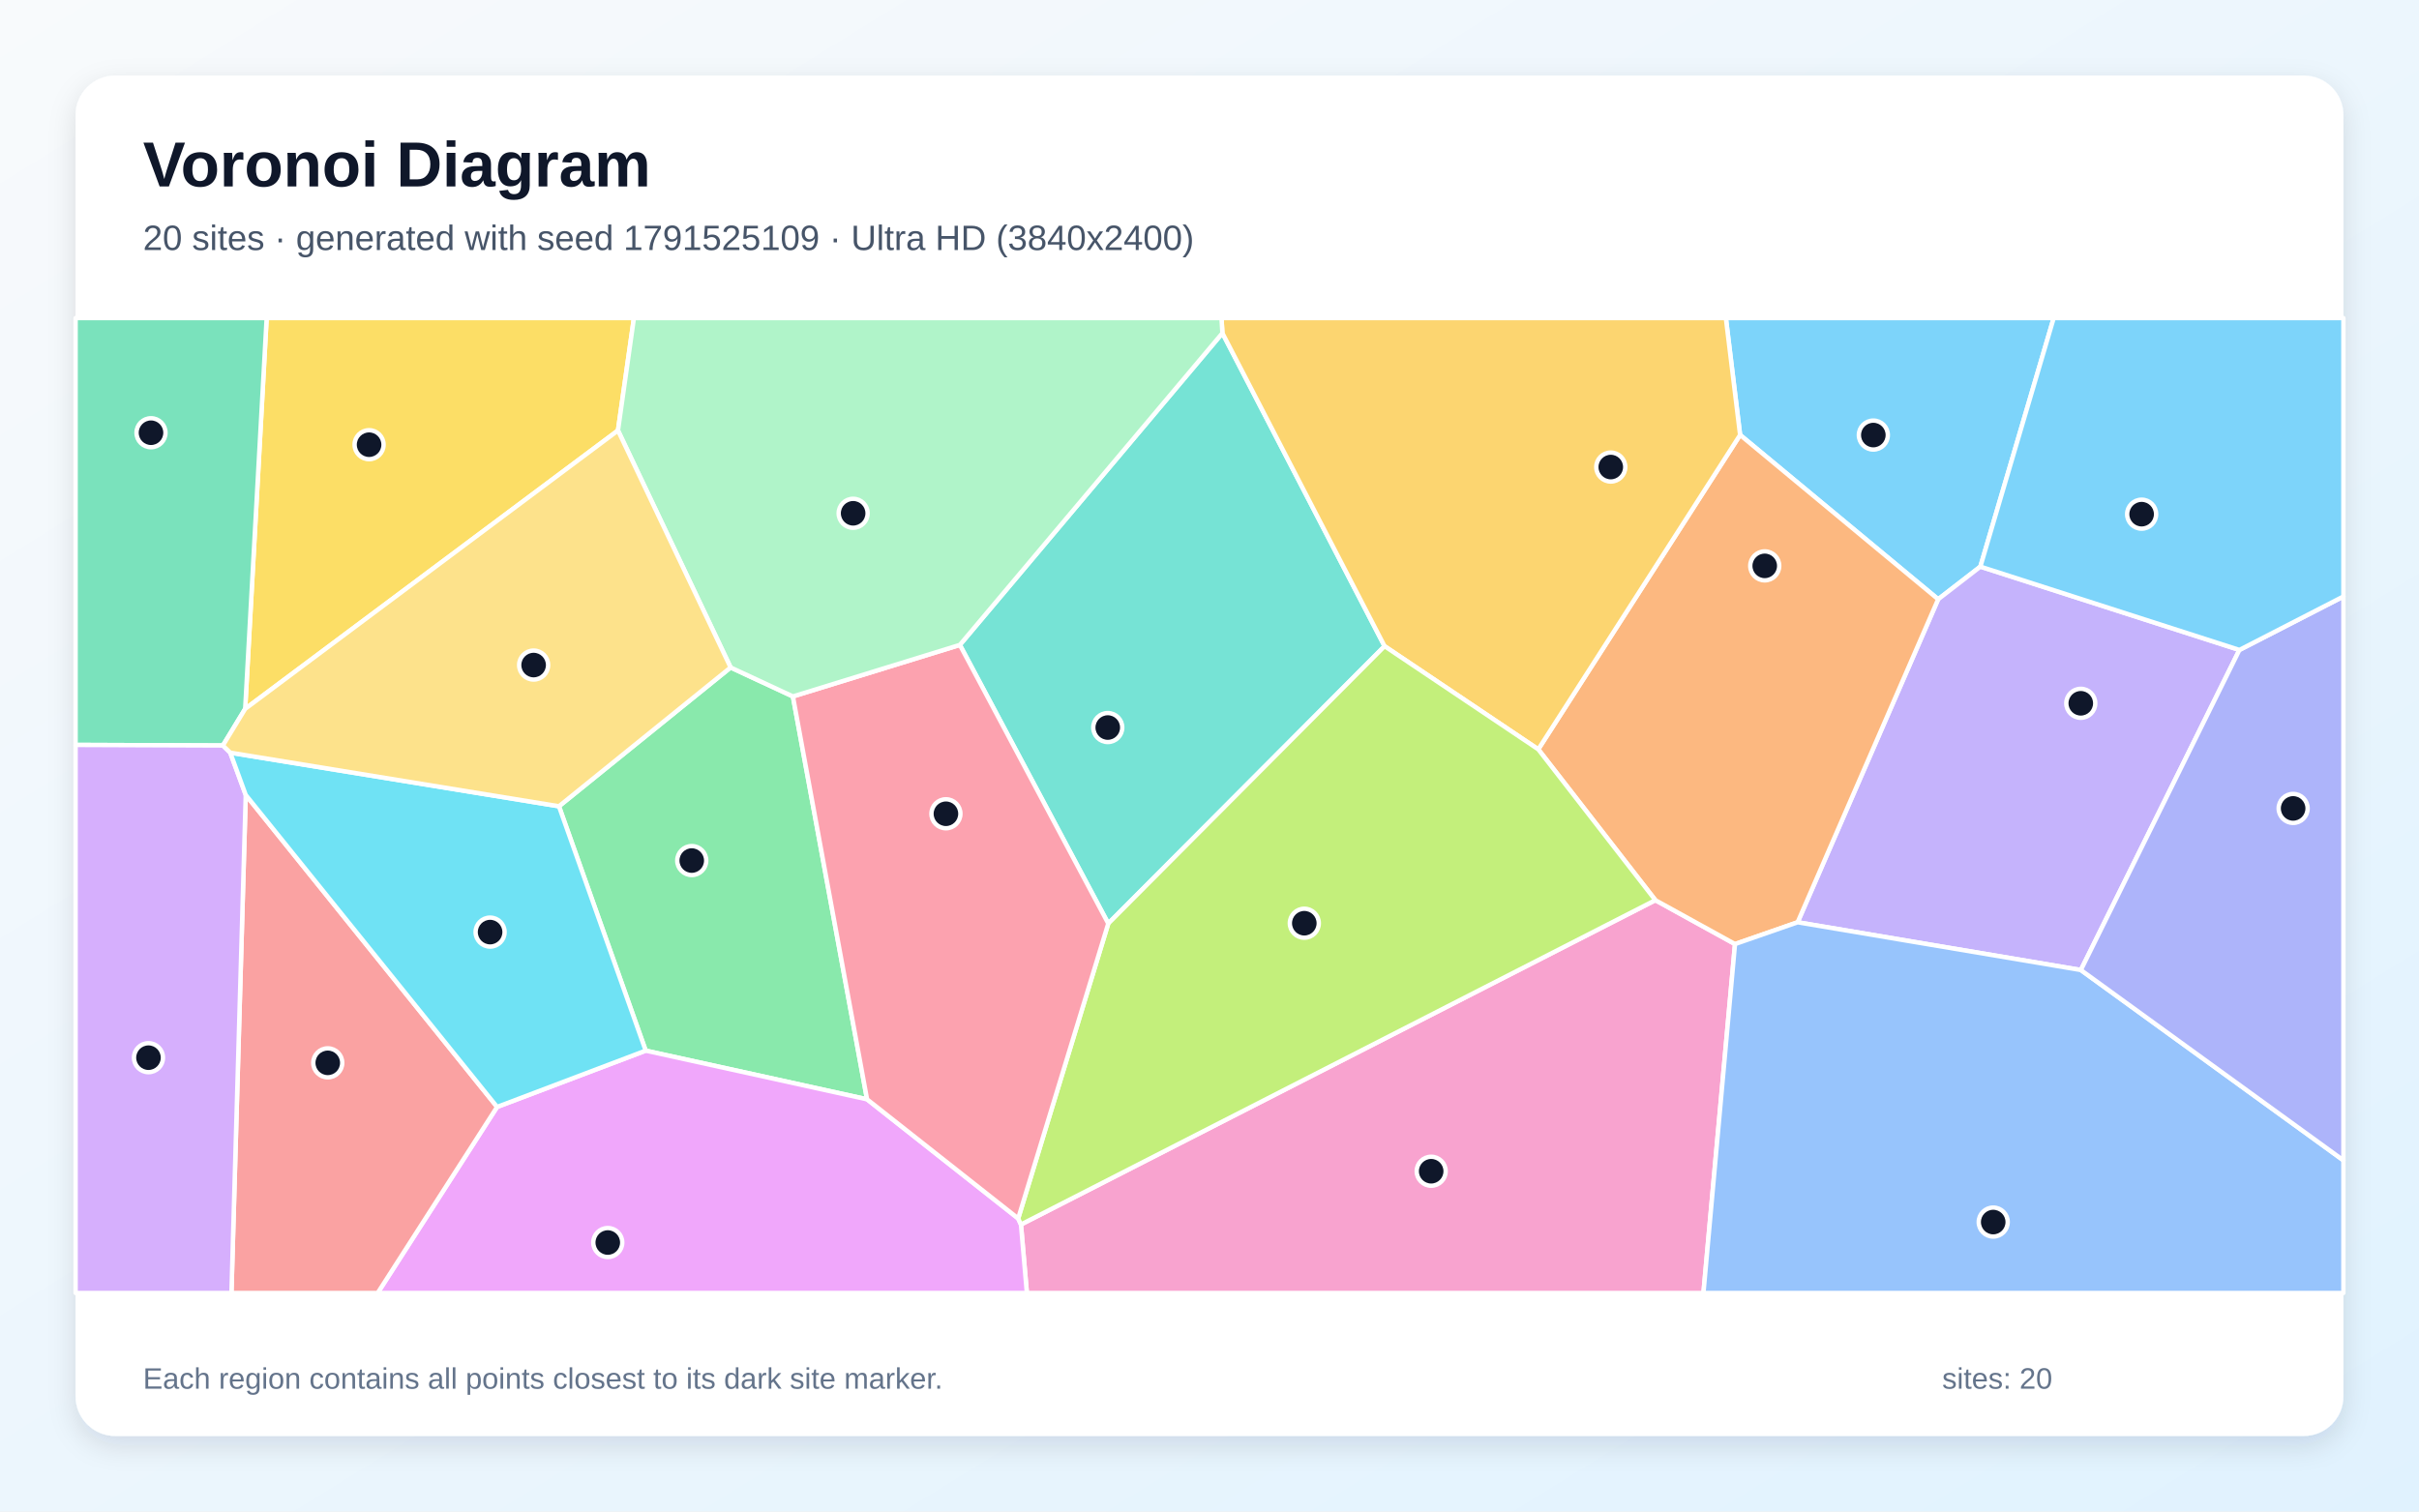
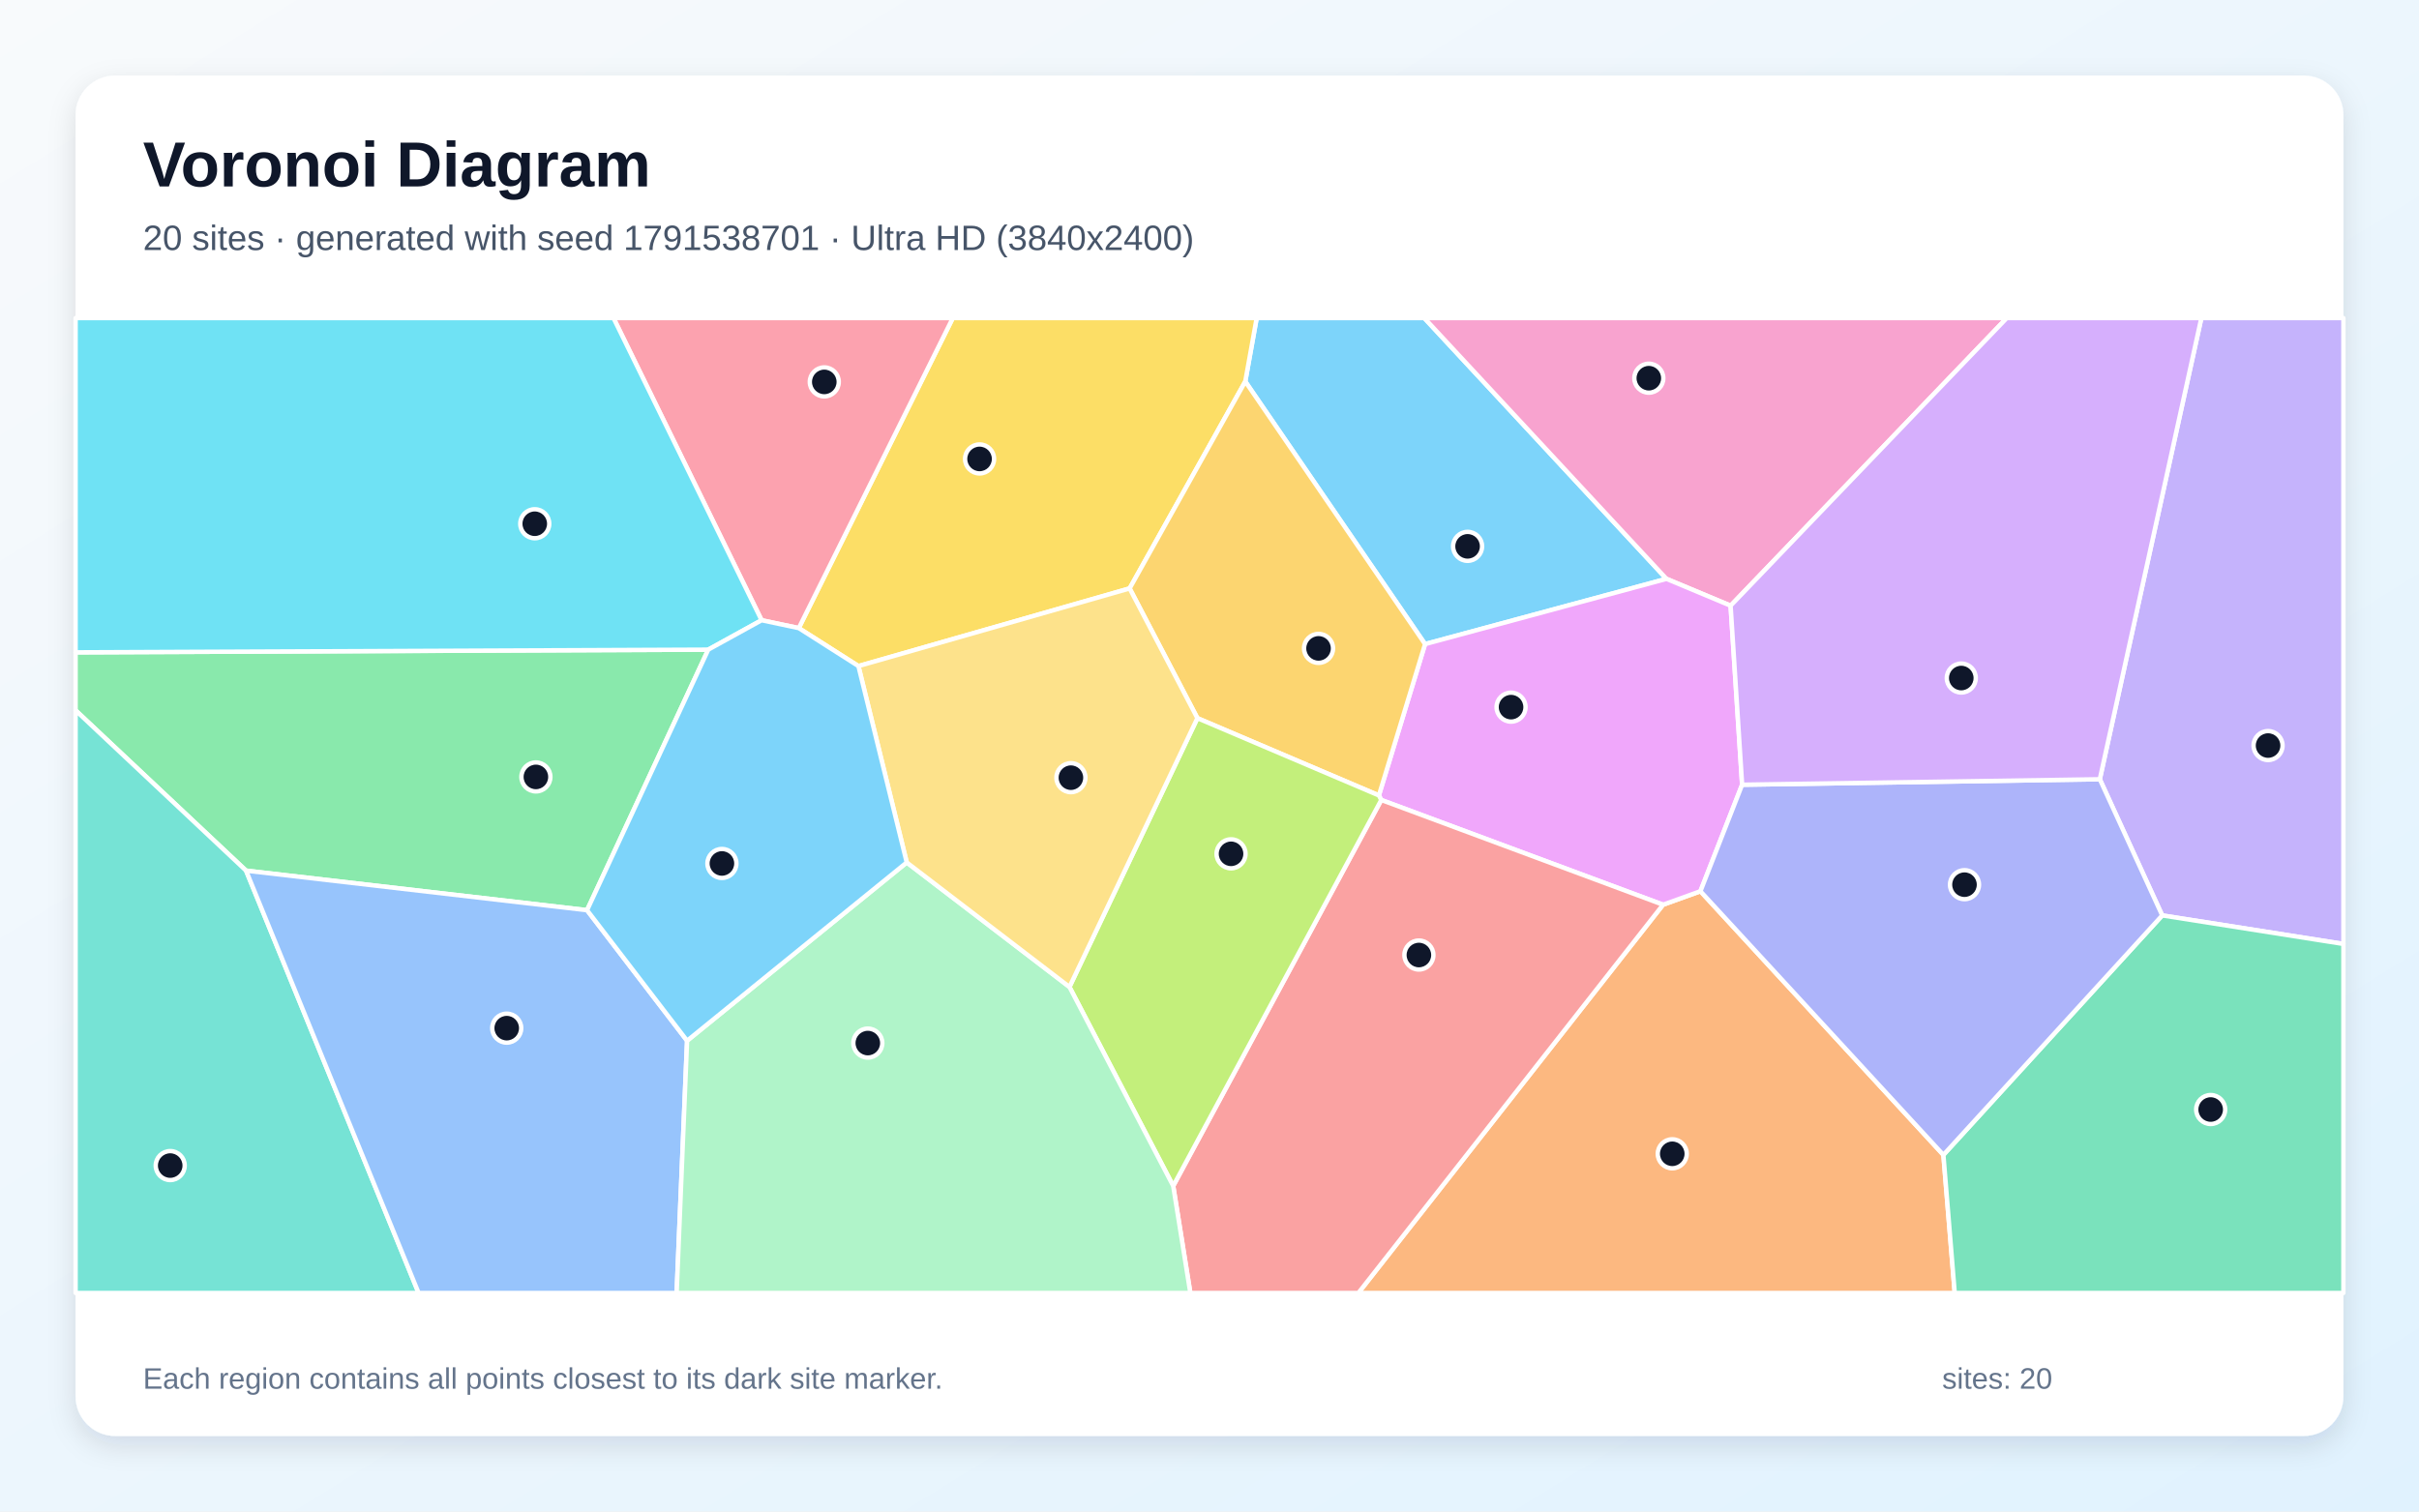
<svg xmlns="http://www.w3.org/2000/svg" width="3840" height="2400" viewBox="0 0 3840 2400" role="img" aria-labelledby="title description">
  <defs>
    <linearGradient id="background" x1="0" y1="0" x2="1" y2="1">
      <stop stop-color="#F8FAFC" />
      <stop offset="1" stop-color="#E0F2FE" />
    </linearGradient>
    <filter id="shadow" x="-5%" y="-5%" width="110%" height="110%">
      <feDropShadow dx="0" dy="15" stdDeviation="22" flood-color="#0F172A" flood-opacity=".12" />
    </filter>
  </defs>
  <rect width="3840" height="2400" fill="url(#background)" />
  <rect x="120" y="120" width="3600" height="2160" rx="63" fill="#FFFFFF" filter="url(#shadow)" />
  <g font-family="Arial, sans-serif">
    <text x="227" y="296" font-size="101" font-weight="700" fill="#0F172A">Voronoi Diagram</text>
-     <text x="227" y="397" font-size="56" fill="#475569">20 sites · generated with seed 1791525109 · Ultra HD (3840x2400)</text>
+     <text x="227" y="397" font-size="56" fill="#475569">20 sites · generated with seed 1791538701 · Ultra HD (3840x2400)</text>
  </g>
  <g stroke="#FFFFFF" stroke-width="7" stroke-linejoin="round">
-     <polygon points="2762.3,690.6 2739.7,505.0 3260.1,505.0 3143.7,899.7 3076.7,951.5" fill="#38BDF8" fill-opacity="0.65" />
-     <polygon points="3554.9,1032.0 3303.2,1540.2 2853.6,1464.4 3076.7,951.5 3143.7,899.7" fill="#A78BFA" fill-opacity="0.65" />
-     <polygon points="1620.7,1944.3 2627.8,1429.3 2754.2,1499.0 2704.1,2053.0 1630.1,2053.0" fill="#F472B6" fill-opacity="0.65" />
-     <polygon points="2754.2,1499.0 2627.8,1429.3 2441.9,1189.8 2762.3,690.6 3076.7,951.5 2853.6,1464.4" fill="#FB923C" fill-opacity="0.65" />
-     <polygon points="981.0,683.5 389.2,1125.5 423.3,505.0 1006.3,505.0" fill="#FACC15" fill-opacity="0.65" />
-     <polygon points="1159.8,1059.8 1258.7,1105.8 1376.4,1745.5 1025.0,1668.2 887.3,1280.2" fill="#4ADE80" fill-opacity="0.65" />
-     <polygon points="1759.3,1466.4 1523.7,1024.0 1940.5,528.9 2197.9,1026.0" fill="#2DD4BF" fill-opacity="0.65" />
-     <polygon points="2754.2,1499.0 2853.6,1464.4 3303.2,1540.2 3720.0,1842.4 3720.0,2053.0 2704.1,2053.0" fill="#60A5FA" fill-opacity="0.65" />
-     <polygon points="789.1,1757.6 1025.0,1668.2 1376.4,1745.5 1616.3,1934.7 1620.7,1944.3 1630.1,2053.0 599.5,2053.0" fill="#E879F9" fill-opacity="0.65" />
-     <polygon points="353.8,1183.7 120.0,1182.8 120.0,505.0 423.3,505.0 389.2,1125.5" fill="#34D399" fill-opacity="0.65" />
-     <polygon points="390.1,1262.2 789.1,1757.6 599.5,2053.0 367.4,2053.0" fill="#F87171" fill-opacity="0.65" />
-     <polygon points="3303.2,1540.2 3554.9,1032.0 3720.0,947.1 3720.0,1842.4" fill="#818CF8" fill-opacity="0.65" />
-     <polygon points="2441.9,1189.8 2197.9,1026.0 1940.5,528.9 1939.0,505.0 2739.7,505.0 2762.3,690.6" fill="#FBBF24" fill-opacity="0.65" />
-     <polygon points="1616.3,1934.7 1759.3,1466.4 2197.9,1026.0 2441.9,1189.8 2627.8,1429.3 1620.7,1944.3" fill="#A3E635" fill-opacity="0.65" />
-     <polygon points="120.0,1182.8 353.8,1183.7 365.5,1195.1 390.1,1262.2 367.4,2053.0 120.0,2053.0" fill="#C084FC" fill-opacity="0.65" />
-     <polygon points="1616.3,1934.7 1376.4,1745.5 1258.7,1105.8 1523.7,1024.0 1759.3,1466.4" fill="#FB7185" fill-opacity="0.65" />
-     <polygon points="789.1,1757.6 390.1,1262.2 365.5,1195.1 887.3,1280.2 1025.0,1668.2" fill="#22D3EE" fill-opacity="0.65" />
-     <polygon points="1940.5,528.9 1523.7,1024.0 1258.7,1105.8 1159.8,1059.8 981.0,683.5 1006.3,505.0 1939.0,505.0" fill="#86EFAC" fill-opacity="0.65" />
-     <polygon points="1159.8,1059.8 887.3,1280.2 365.5,1195.1 353.8,1183.7 389.2,1125.5 981.0,683.5" fill="#FCD34D" fill-opacity="0.65" />
-     <polygon points="3554.9,1032.0 3143.7,899.7 3260.1,505.0 3720.0,505.0 3720.0,947.1" fill="#38BDF8" fill-opacity="0.65" />
+     <polygon points="2262.2,1022.7 1976.8,605.7 1994.9,505.0 2261.0,505.0 2645.4,919.1" fill="#38BDF8" fill-opacity="0.65" />
+     <polygon points="3432.4,1453.5 3333.3,1237.3 3494.5,505.0 3720.0,505.0 3720.0,1498.8" fill="#A78BFA" fill-opacity="0.65" />
+     <polygon points="2747.2,961.7 2645.4,919.1 2261.0,505.0 3185.6,505.0" fill="#F472B6" fill-opacity="0.65" />
+     <polygon points="2640.0,1436.5 2699.3,1415.1 3085.0,1833.8 3103.0,2053.0 2156.3,2053.0" fill="#FB923C" fill-opacity="0.65" />
+     <polygon points="1793.2,934.3 1362.7,1057.6 1268.0,997.3 1512.5,505.0 1994.9,505.0 1976.8,605.7" fill="#FACC15" fill-opacity="0.65" />
+     <polygon points="931.9,1445.2 390.6,1382.4 120.0,1127.9 120.0,1035.8 1124.3,1031.5" fill="#4ADE80" fill-opacity="0.65" />
+     <polygon points="120.0,1127.9 390.6,1382.4 664.5,2053.0 120.0,2053.0" fill="#2DD4BF" fill-opacity="0.65" />
+     <polygon points="390.6,1382.4 931.9,1445.2 1090.7,1652.5 1074.1,2053.0 664.5,2053.0" fill="#60A5FA" fill-opacity="0.65" />
+     <polygon points="2192.7,1270.2 2188.9,1263.0 2262.2,1022.7 2645.4,919.1 2747.2,961.7 2765.5,1246.0 2699.3,1415.1 2640.0,1436.5" fill="#E879F9" fill-opacity="0.65" />
+     <polygon points="3085.0,1833.8 3432.4,1453.5 3720.0,1498.8 3720.0,2053.0 3103.0,2053.0" fill="#34D399" fill-opacity="0.65" />
+     <polygon points="1862.4,1883.1 2192.7,1270.2 2640.0,1436.5 2156.3,2053.0 1889.6,2053.0" fill="#F87171" fill-opacity="0.65" />
+     <polygon points="3085.0,1833.8 2699.3,1415.1 2765.5,1246.0 3333.3,1237.3 3432.4,1453.5" fill="#818CF8" fill-opacity="0.65" />
+     <polygon points="1900.8,1140.3 1793.2,934.3 1976.8,605.7 2262.2,1022.7 2188.9,1263.0" fill="#FBBF24" fill-opacity="0.65" />
+     <polygon points="1697.7,1567.1 1900.8,1140.3 2188.9,1263.0 2192.7,1270.2 1862.4,1883.1" fill="#A3E635" fill-opacity="0.65" />
+     <polygon points="2765.5,1246.0 2747.2,961.7 3185.6,505.0 3494.5,505.0 3333.3,1237.3" fill="#C084FC" fill-opacity="0.65" />
+     <polygon points="1209.0,984.8 973.9,505.0 1512.5,505.0 1268.0,997.3" fill="#FB7185" fill-opacity="0.65" />
+     <polygon points="1209.0,984.8 1124.3,1031.5 120.0,1035.8 120.0,505.0 973.9,505.0" fill="#22D3EE" fill-opacity="0.65" />
+     <polygon points="1090.7,1652.5 1439.4,1369.4 1697.7,1567.1 1862.4,1883.1 1889.6,2053.0 1074.1,2053.0" fill="#86EFAC" fill-opacity="0.65" />
+     <polygon points="1697.7,1567.1 1439.4,1369.4 1362.7,1057.6 1793.2,934.3 1900.8,1140.3" fill="#FCD34D" fill-opacity="0.65" />
+     <polygon points="1439.4,1369.4 1090.7,1652.5 931.9,1445.2 1124.3,1031.5 1209.0,984.8 1268.0,997.3 1362.7,1057.6" fill="#38BDF8" fill-opacity="0.65" />
  </g>
  <g>
-     <circle cx="2973.8" cy="690.8" r="23" fill="#0F172A" stroke="#FFFFFF" stroke-width="7" />
-     <circle cx="3303.1" cy="1116.7" r="23" fill="#0F172A" stroke="#FFFFFF" stroke-width="7" />
-     <circle cx="2271.9" cy="1859.7" r="23" fill="#0F172A" stroke="#FFFFFF" stroke-width="7" />
-     <circle cx="2801.4" cy="898.5" r="23" fill="#0F172A" stroke="#FFFFFF" stroke-width="7" />
-     <circle cx="585.9" cy="706.1" r="23" fill="#0F172A" stroke="#FFFFFF" stroke-width="7" />
-     <circle cx="1098.1" cy="1366.4" r="23" fill="#0F172A" stroke="#FFFFFF" stroke-width="7" />
-     <circle cx="1758.5" cy="1155.2" r="23" fill="#0F172A" stroke="#FFFFFF" stroke-width="7" />
-     <circle cx="3164.1" cy="1940.4" r="23" fill="#0F172A" stroke="#FFFFFF" stroke-width="7" />
-     <circle cx="964.8" cy="1972.9" r="23" fill="#0F172A" stroke="#FFFFFF" stroke-width="7" />
-     <circle cx="239.7" cy="687.1" r="23" fill="#0F172A" stroke="#FFFFFF" stroke-width="7" />
-     <circle cx="520.3" cy="1687.6" r="23" fill="#0F172A" stroke="#FFFFFF" stroke-width="7" />
-     <circle cx="3640.2" cy="1283.6" r="23" fill="#0F172A" stroke="#FFFFFF" stroke-width="7" />
-     <circle cx="2557.0" cy="741.6" r="23" fill="#0F172A" stroke="#FFFFFF" stroke-width="7" />
-     <circle cx="2070.5" cy="1465.9" r="23" fill="#0F172A" stroke="#FFFFFF" stroke-width="7" />
-     <circle cx="235.7" cy="1679.4" r="23" fill="#0F172A" stroke="#FFFFFF" stroke-width="7" />
-     <circle cx="1501.6" cy="1292.1" r="23" fill="#0F172A" stroke="#FFFFFF" stroke-width="7" />
-     <circle cx="778.0" cy="1480.0" r="23" fill="#0F172A" stroke="#FFFFFF" stroke-width="7" />
-     <circle cx="1354.3" cy="815.0" r="23" fill="#0F172A" stroke="#FFFFFF" stroke-width="7" />
-     <circle cx="847.1" cy="1056.0" r="23" fill="#0F172A" stroke="#FFFFFF" stroke-width="7" />
-     <circle cx="3399.7" cy="816.4" r="23" fill="#0F172A" stroke="#FFFFFF" stroke-width="7" />
+     <circle cx="2329.7" cy="867.5" r="23" fill="#0F172A" stroke="#FFFFFF" stroke-width="7" />
+     <circle cx="3600.4" cy="1183.8" r="23" fill="#0F172A" stroke="#FFFFFF" stroke-width="7" />
+     <circle cx="2617.4" cy="600.5" r="23" fill="#0F172A" stroke="#FFFFFF" stroke-width="7" />
+     <circle cx="2654.6" cy="1832.0" r="23" fill="#0F172A" stroke="#FFFFFF" stroke-width="7" />
+     <circle cx="1555.0" cy="728.7" r="23" fill="#0F172A" stroke="#FFFFFF" stroke-width="7" />
+     <circle cx="850.7" cy="1233.6" r="23" fill="#0F172A" stroke="#FFFFFF" stroke-width="7" />
+     <circle cx="270.2" cy="1850.7" r="23" fill="#0F172A" stroke="#FFFFFF" stroke-width="7" />
+     <circle cx="804.4" cy="1632.5" r="23" fill="#0F172A" stroke="#FFFFFF" stroke-width="7" />
+     <circle cx="2398.7" cy="1122.8" r="23" fill="#0F172A" stroke="#FFFFFF" stroke-width="7" />
+     <circle cx="3509.3" cy="1761.7" r="23" fill="#0F172A" stroke="#FFFFFF" stroke-width="7" />
+     <circle cx="2252.4" cy="1516.4" r="23" fill="#0F172A" stroke="#FFFFFF" stroke-width="7" />
+     <circle cx="3118.5" cy="1404.7" r="23" fill="#0F172A" stroke="#FFFFFF" stroke-width="7" />
+     <circle cx="2093.1" cy="1029.5" r="23" fill="#0F172A" stroke="#FFFFFF" stroke-width="7" />
+     <circle cx="1954.2" cy="1355.7" r="23" fill="#0F172A" stroke="#FFFFFF" stroke-width="7" />
+     <circle cx="3113.4" cy="1076.6" r="23" fill="#0F172A" stroke="#FFFFFF" stroke-width="7" />
+     <circle cx="1308.5" cy="606.4" r="23" fill="#0F172A" stroke="#FFFFFF" stroke-width="7" />
+     <circle cx="848.9" cy="831.6" r="23" fill="#0F172A" stroke="#FFFFFF" stroke-width="7" />
+     <circle cx="1377.6" cy="1656.2" r="23" fill="#0F172A" stroke="#FFFFFF" stroke-width="7" />
+     <circle cx="1700.0" cy="1234.8" r="23" fill="#0F172A" stroke="#FFFFFF" stroke-width="7" />
+     <circle cx="1146.0" cy="1371.0" r="23" fill="#0F172A" stroke="#FFFFFF" stroke-width="7" />
  </g>
  <g font-family="Arial, sans-serif" font-size="47" fill="#64748B">
    <text x="227" y="2205">Each region contains all points closest to its dark site marker.</text>
    <text x="3083" y="2205">sites: 20</text>
  </g>
</svg>
